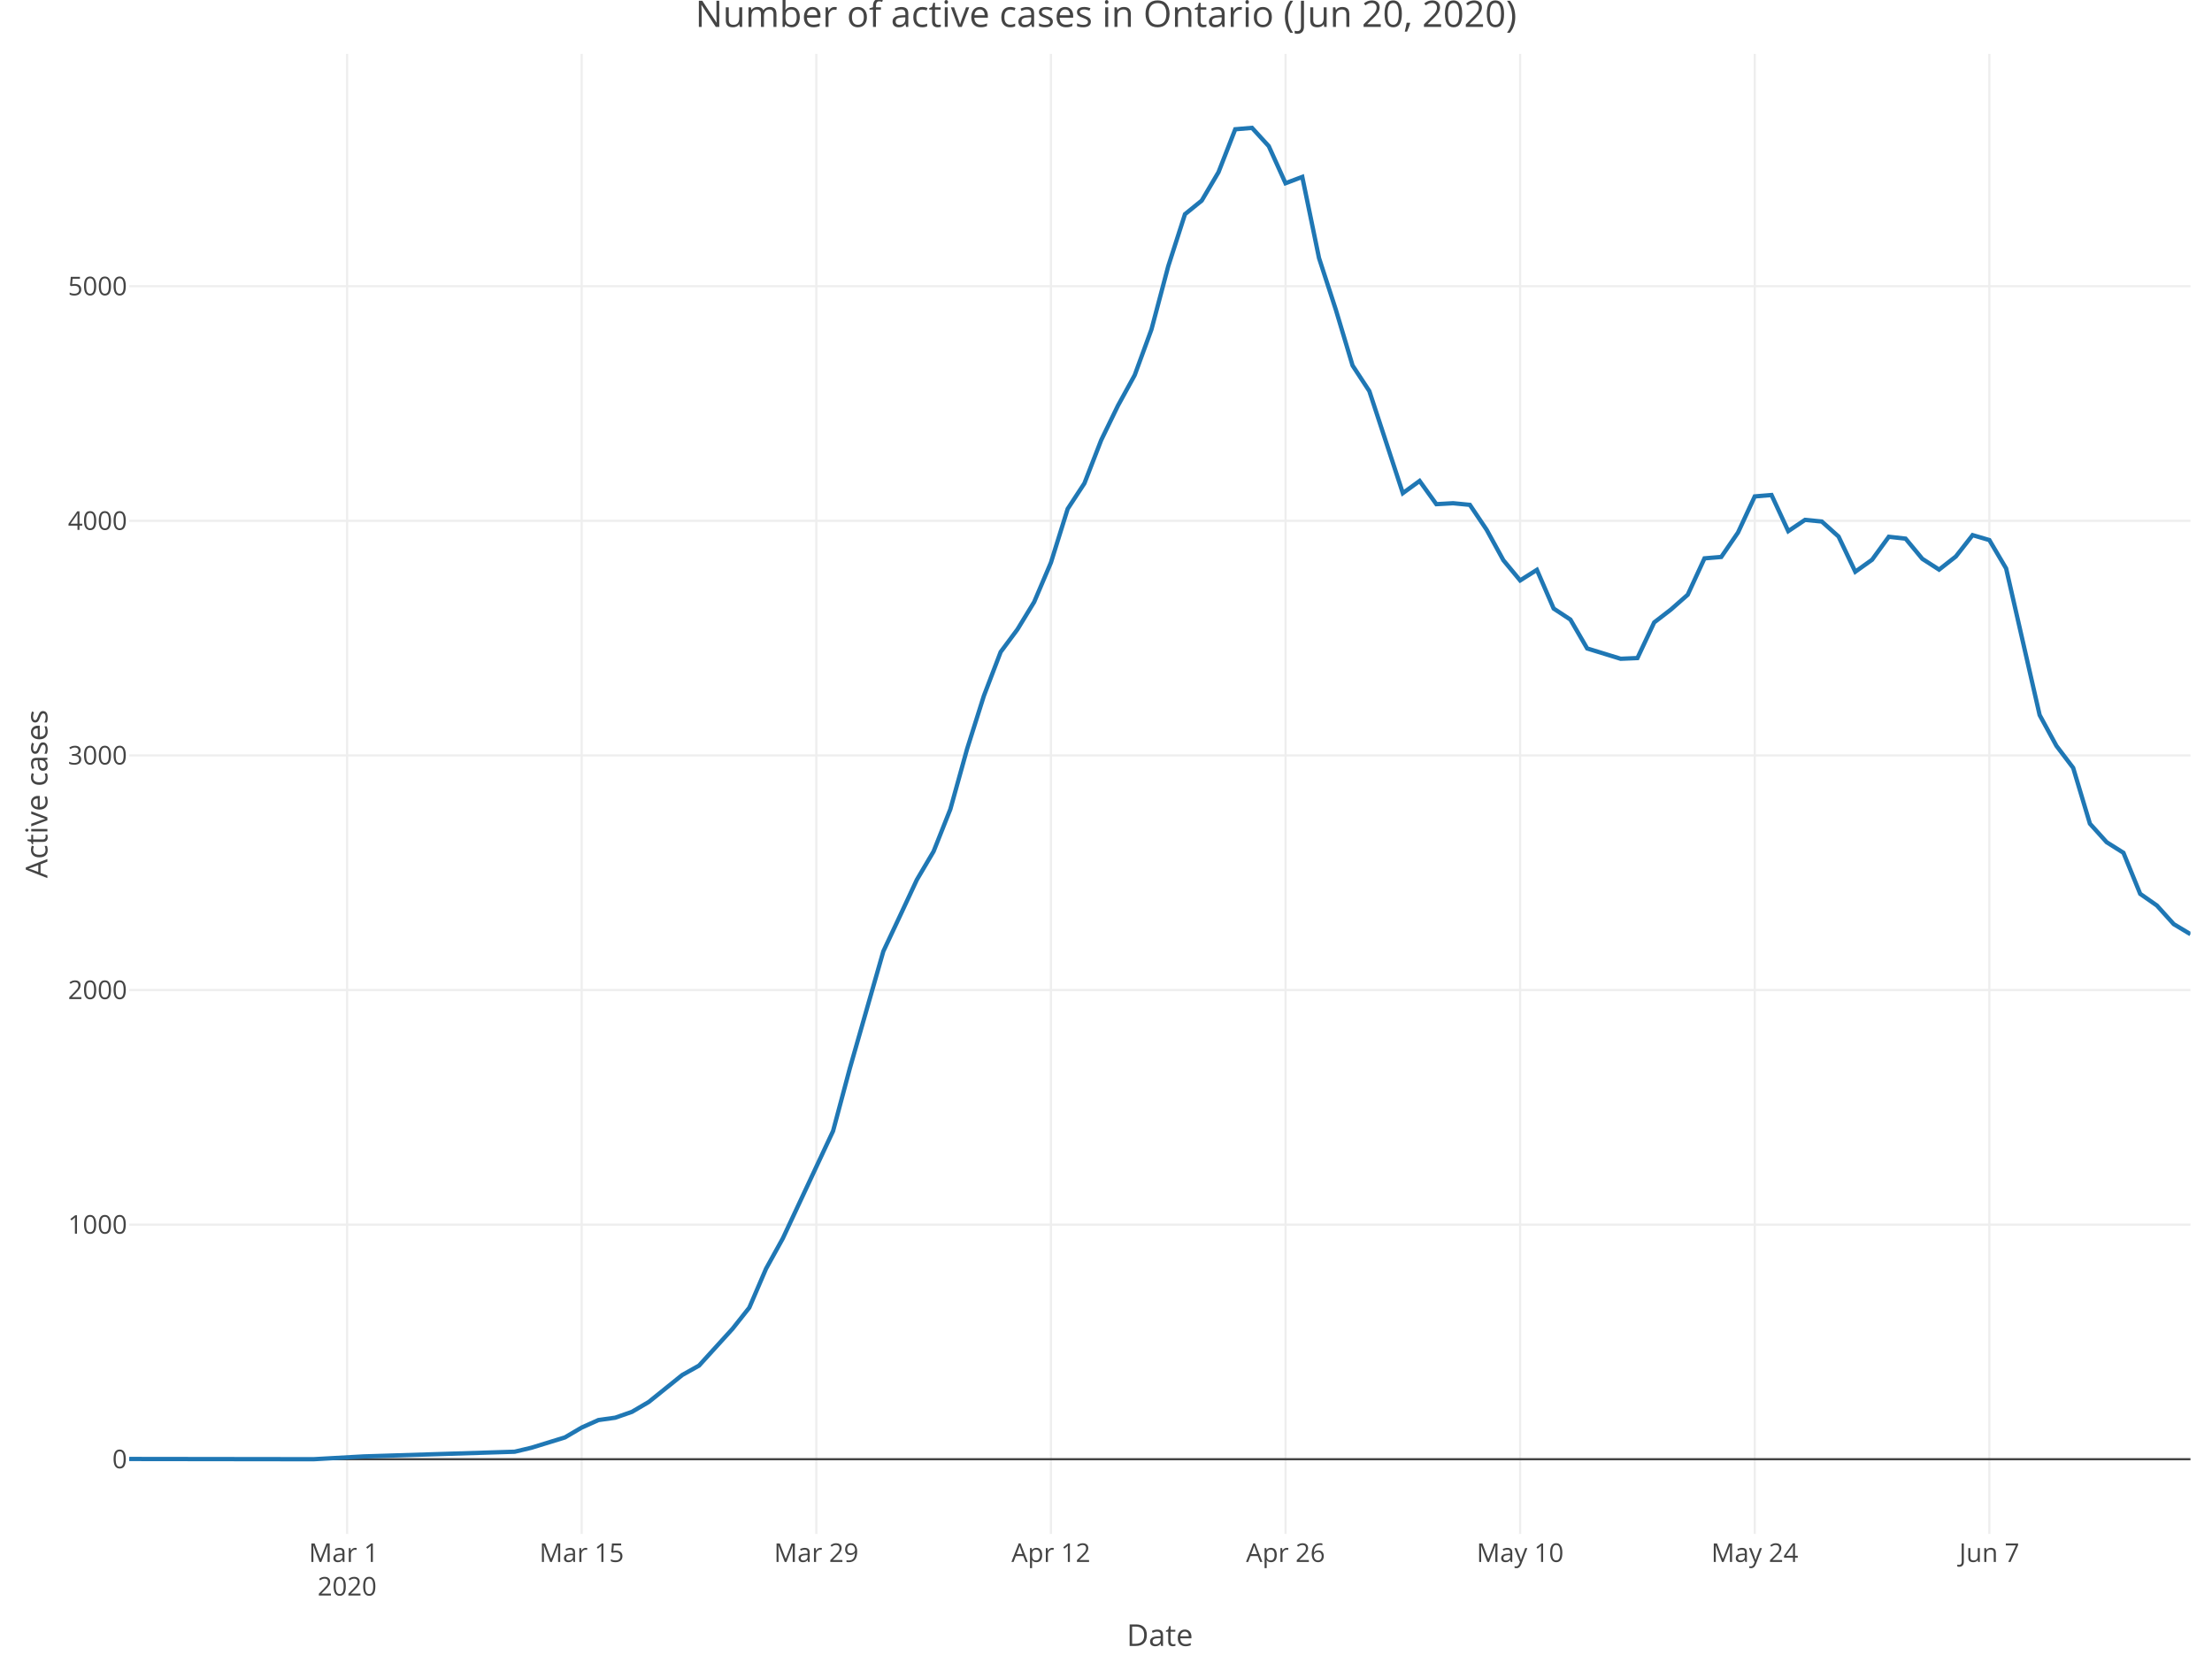
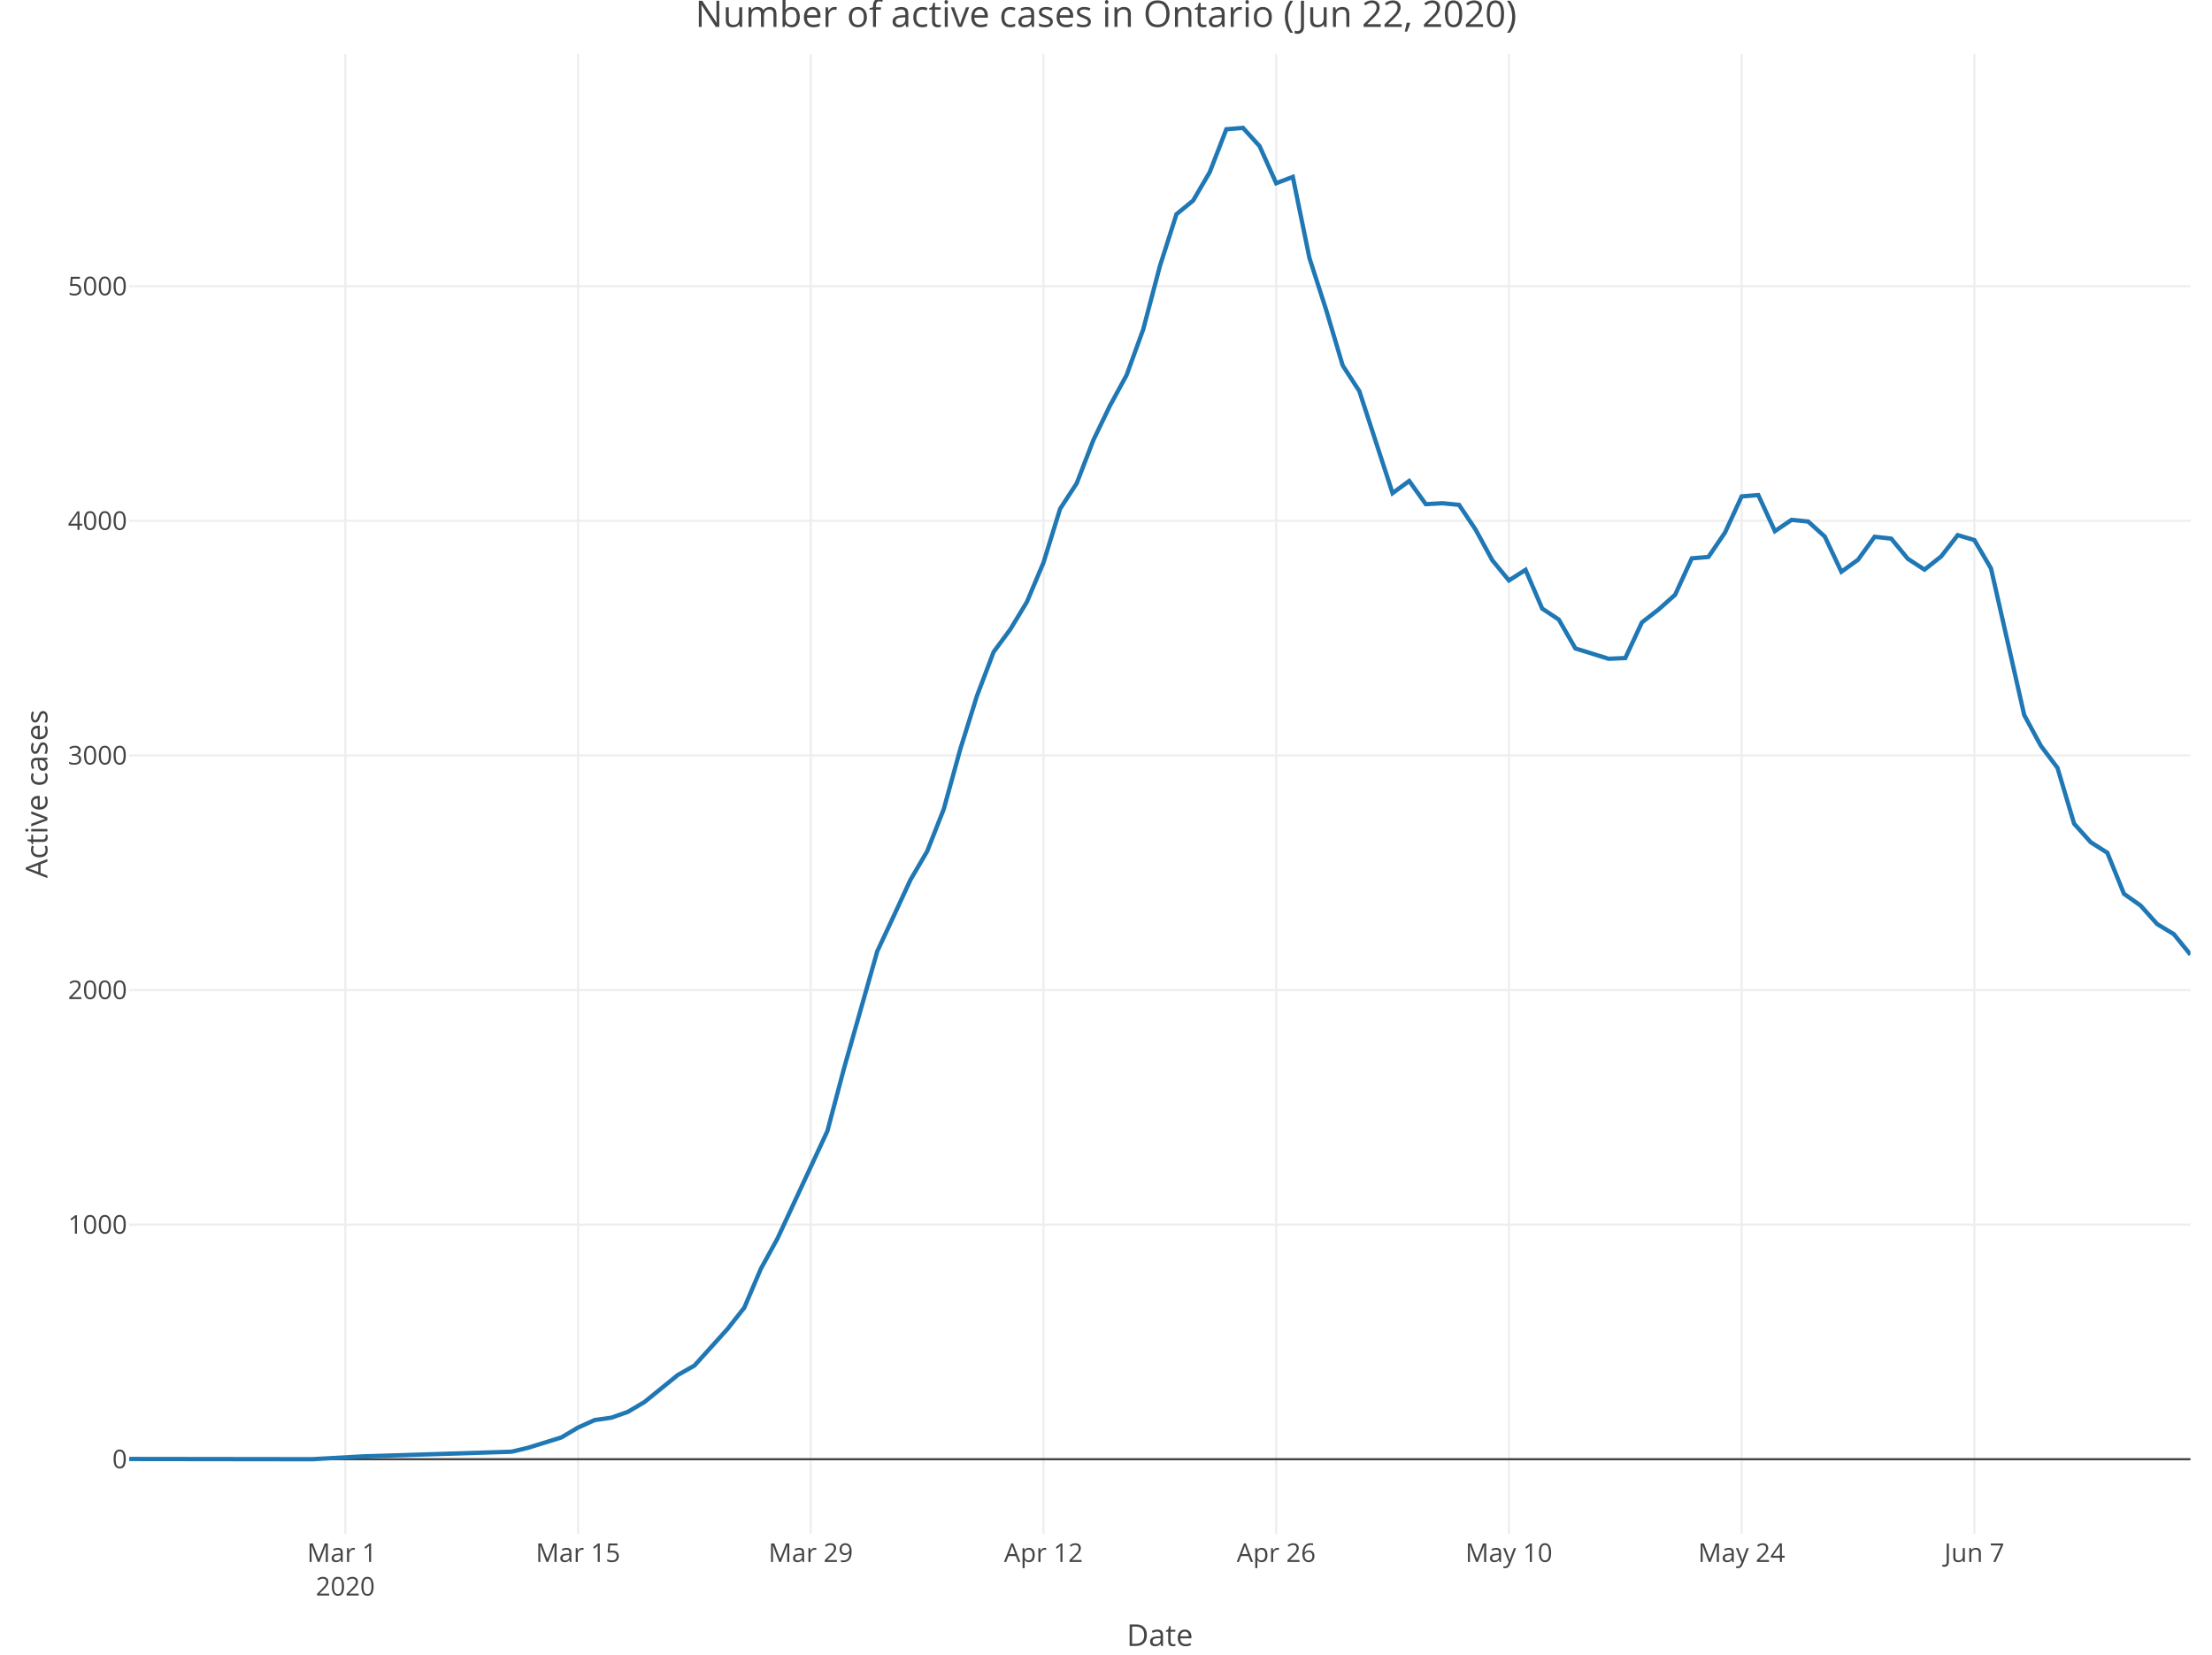
<svg xmlns="http://www.w3.org/2000/svg" class="main-svg" width="1027" height="768" style="" viewBox="0 0 1027 768">
  <rect x="0" y="0" width="1027" height="768" style="fill: rgb(255, 255, 255); fill-opacity: 1;" />
-   <defs id="defs-36637b">
+   <defs id="defs-829dc6">
    <g class="clips">
-       <clipPath id="clip36637bxyplot" class="plotclip">
+       <clipPath id="clip829dc6xyplot" class="plotclip">
        <rect width="957" height="687" />
      </clipPath>
-       <clipPath class="axesclip" id="clip36637bx">
+       <clipPath class="axesclip" id="clip829dc6x">
        <rect x="60" y="0" width="957" height="768" />
      </clipPath>
-       <clipPath class="axesclip" id="clip36637by">
+       <clipPath class="axesclip" id="clip829dc6y">
        <rect x="0" y="25" width="1027" height="687" />
      </clipPath>
-       <clipPath class="axesclip" id="clip36637bxy">
+       <clipPath class="axesclip" id="clip829dc6xy">
        <rect x="60" y="25" width="957" height="687" />
      </clipPath>
    </g>
    <g class="gradients" />
  </defs>
  <g class="bglayer" />
  <g class="layer-below">
    <g class="imagelayer" />
    <g class="shapelayer" />
  </g>
  <g class="cartesianlayer">
    <g class="subplot xy">
      <g class="layer-subplot">
        <g class="shapelayer" />
        <g class="imagelayer" />
      </g>
      <g class="gridlayer">
        <g class="x">
-           <path class="xgrid crisp" transform="translate(161.15,0)" d="M0,25v687" style="stroke: rgb(238, 238, 238); stroke-opacity: 1; stroke-width: 1px;" />
-           <path class="xgrid crisp" transform="translate(270.07,0)" d="M0,25v687" style="stroke: rgb(238, 238, 238); stroke-opacity: 1; stroke-width: 1px;" />
-           <path class="xgrid crisp" transform="translate(379,0)" d="M0,25v687" style="stroke: rgb(238, 238, 238); stroke-opacity: 1; stroke-width: 1px;" />
-           <path class="xgrid crisp" transform="translate(487.93,0)" d="M0,25v687" style="stroke: rgb(238, 238, 238); stroke-opacity: 1; stroke-width: 1px;" />
-           <path class="xgrid crisp" transform="translate(596.85,0)" d="M0,25v687" style="stroke: rgb(238, 238, 238); stroke-opacity: 1; stroke-width: 1px;" />
-           <path class="xgrid crisp" transform="translate(705.78,0)" d="M0,25v687" style="stroke: rgb(238, 238, 238); stroke-opacity: 1; stroke-width: 1px;" />
-           <path class="xgrid crisp" transform="translate(814.71,0)" d="M0,25v687" style="stroke: rgb(238, 238, 238); stroke-opacity: 1; stroke-width: 1px;" />
-           <path class="xgrid crisp" transform="translate(923.63,0)" d="M0,25v687" style="stroke: rgb(238, 238, 238); stroke-opacity: 1; stroke-width: 1px;" />
+           <path class="xgrid crisp" transform="translate(160.33,0)" d="M0,25v687" style="stroke: rgb(238, 238, 238); stroke-opacity: 1; stroke-width: 1px;" />
+           <path class="xgrid crisp" transform="translate(268.38,0)" d="M0,25v687" style="stroke: rgb(238, 238, 238); stroke-opacity: 1; stroke-width: 1px;" />
+           <path class="xgrid crisp" transform="translate(376.43,0)" d="M0,25v687" style="stroke: rgb(238, 238, 238); stroke-opacity: 1; stroke-width: 1px;" />
+           <path class="xgrid crisp" transform="translate(484.48,0)" d="M0,25v687" style="stroke: rgb(238, 238, 238); stroke-opacity: 1; stroke-width: 1px;" />
+           <path class="xgrid crisp" transform="translate(592.52,0)" d="M0,25v687" style="stroke: rgb(238, 238, 238); stroke-opacity: 1; stroke-width: 1px;" />
+           <path class="xgrid crisp" transform="translate(700.57,0)" d="M0,25v687" style="stroke: rgb(238, 238, 238); stroke-opacity: 1; stroke-width: 1px;" />
+           <path class="xgrid crisp" transform="translate(808.62,0)" d="M0,25v687" style="stroke: rgb(238, 238, 238); stroke-opacity: 1; stroke-width: 1px;" />
+           <path class="xgrid crisp" transform="translate(916.67,0)" d="M0,25v687" style="stroke: rgb(238, 238, 238); stroke-opacity: 1; stroke-width: 1px;" />
        </g>
        <g class="y">
          <path class="ygrid crisp" transform="translate(0,568.43)" d="M60,0h957" style="stroke: rgb(238, 238, 238); stroke-opacity: 1; stroke-width: 1px;" />
          <path class="ygrid crisp" transform="translate(0,459.54)" d="M60,0h957" style="stroke: rgb(238, 238, 238); stroke-opacity: 1; stroke-width: 1px;" />
          <path class="ygrid crisp" transform="translate(0,350.64)" d="M60,0h957" style="stroke: rgb(238, 238, 238); stroke-opacity: 1; stroke-width: 1px;" />
          <path class="ygrid crisp" transform="translate(0,241.75)" d="M60,0h957" style="stroke: rgb(238, 238, 238); stroke-opacity: 1; stroke-width: 1px;" />
          <path class="ygrid crisp" transform="translate(0,132.85)" d="M60,0h957" style="stroke: rgb(238, 238, 238); stroke-opacity: 1; stroke-width: 1px;" />
        </g>
      </g>
      <g class="zerolinelayer">
        <path class="yzl zl crisp" transform="translate(0,677.32)" d="M60,0h957" style="stroke: rgb(68, 68, 68); stroke-opacity: 1; stroke-width: 1px;" />
      </g>
      <path class="xlines-below" />
      <path class="ylines-below" />
      <g class="overlines-below" />
      <g class="xaxislayer-below" />
      <g class="yaxislayer-below" />
      <g class="overaxes-below" />
-       <g class="plot" transform="translate(60, 25)" clip-path="url('#clip36637bxyplot')">
+       <g class="plot" transform="translate(60, 25)" clip-path="url('#clip829dc6xyplot')">
        <g class="scatterlayer mlayer">
-           <g class="trace scatter trace4c3068" style="stroke-miterlimit: 2; opacity: 1;">
+           <g class="trace scatter trace86339b" style="stroke-miterlimit: 2; opacity: 1;">
            <g class="fills" />
            <g class="errorbars" />
            <g class="lines">
-               <path class="js-line" d="M0,652.21L85.59,652.32L108.93,651.02L178.95,648.84L186.73,646.99L202.29,642.2L210.07,637.62L217.85,634.14L225.63,633.05L233.41,630.33L241.2,625.75L256.76,613.23L264.54,608.87L280.1,591.78L287.88,581.98L295.66,563.9L303.44,549.85L326.78,499.98L334.56,470.91L350.12,416.57L357.9,400.02L365.68,383.36L373.46,370.18L381.24,350.58L389.02,322.59L396.8,297.98L404.59,277.62L412.37,267.17L420.15,254.42L427.93,236.13L435.71,211.19L443.49,199.32L451.27,179.29L459.05,163.28L466.83,149.12L474.61,127.89L482.39,98.6L490.17,74.42L497.95,68.11L505.73,54.93L513.51,35L521.29,34.35L529.07,42.84L536.85,60.05L544.63,57.11L552.41,94.79L560.2,118.74L567.98,144.66L575.76,156.53L591.32,203.9L599.1,198.24L606.88,209.02L614.66,208.58L622.44,209.34L630.22,220.89L638,235.04L645.78,244.41L653.56,239.51L661.34,257.47L669.12,262.59L676.9,275.99L692.46,280.78L700.24,280.45L708.02,263.9L715.8,257.91L723.59,251.05L731.37,234.17L739.15,233.52L746.93,222.19L754.71,205.42L762.49,204.77L770.27,221.54L778.05,216.31L785.83,217.07L793.61,224.04L801.39,240.38L809.17,234.82L816.95,224.15L824.73,225.02L832.51,234.39L840.29,239.4L848.07,233.3L855.85,223.39L863.63,225.68L871.41,238.85L886.98,306.91L894.76,321.18L902.54,331.41L910.32,357.33L918.1,365.93L925.88,370.83L933.66,389.89L941.44,395.33L949.22,403.94L957,408.62" style="vector-effect: non-scaling-stroke; fill: none; stroke: rgb(31, 119, 180); stroke-opacity: 1; stroke-width: 2px; opacity: 1;" />
+               <path class="js-line" d="M0,652.21L84.9,652.32L108.05,651.02L177.51,648.84L185.23,646.99L200.66,642.2L208.38,637.62L216.1,634.14L223.81,633.05L231.53,630.33L239.25,625.75L254.69,613.23L262.4,608.87L277.84,591.78L285.56,581.98L293.27,563.9L300.99,549.85L324.15,499.98L331.86,470.91L347.3,416.57L355.02,400.02L362.73,383.36L370.45,370.18L378.17,350.58L385.89,322.59L393.6,297.98L401.32,277.62L409.04,267.17L416.76,254.42L424.48,236.13L432.19,211.19L439.91,199.32L447.63,179.29L455.35,163.28L463.06,149.12L470.78,127.89L478.5,98.6L486.22,74.42L493.94,68.11L501.65,54.93L509.37,35L517.09,34.35L524.81,42.84L532.52,60.05L540.24,57.11L547.96,94.79L555.68,118.74L563.4,144.66L571.11,156.53L586.55,203.9L594.27,198.24L601.98,209.02L609.7,208.58L617.42,209.34L625.14,220.89L632.85,235.04L640.57,244.41L648.29,239.51L656.01,257.47L663.73,262.59L671.44,275.99L686.88,280.78L694.6,280.45L702.31,263.9L710.03,257.91L717.75,251.05L725.47,234.17L733.19,233.52L740.9,222.19L748.62,205.42L756.34,204.77L764.06,221.54L771.77,216.31L779.49,217.07L787.21,224.04L794.93,240.38L802.65,234.82L810.36,224.15L818.08,225.02L825.8,234.39L833.52,239.4L841.23,233.3L848.95,223.39L856.67,225.68L864.39,238.85L879.82,306.91L887.54,321.18L895.26,331.41L902.98,357.33L910.69,365.93L918.41,370.83L926.13,389.89L933.85,395.33L941.56,403.94L949.28,408.62L957,418.09" style="vector-effect: non-scaling-stroke; fill: none; stroke: rgb(31, 119, 180); stroke-opacity: 1; stroke-width: 2px; opacity: 1;" />
            </g>
            <g class="points" />
            <g class="text" />
          </g>
        </g>
      </g>
      <g class="overplot" />
      <path class="xlines-above crisp" d="M0,0" style="fill: none;" />
      <path class="ylines-above crisp" d="M0,0" style="fill: none;" />
      <g class="overlines-above" />
      <g class="xaxislayer-above">
        <g class="xtick">
-           <text text-anchor="middle" x="0" y="725" transform="translate(161.15,0)" style="font-family: 'Open Sans', verdana, arial, sans-serif; font-size: 12px; fill: rgb(68, 68, 68); fill-opacity: 1; white-space: pre;">
+           <text text-anchor="middle" x="0" y="725" transform="translate(160.33,0)" style="font-family: 'Open Sans', verdana, arial, sans-serif; font-size: 12px; fill: rgb(68, 68, 68); fill-opacity: 1; white-space: pre;">
            <tspan class="line" dy="0em" x="0" y="725">Mar 1</tspan>
            <tspan class="line" dy="1.3em" x="0" y="725">2020</tspan>
          </text>
        </g>
        <g class="xtick">
-           <text text-anchor="middle" x="0" y="725" transform="translate(270.07,0)" style="font-family: 'Open Sans', verdana, arial, sans-serif; font-size: 12px; fill: rgb(68, 68, 68); fill-opacity: 1; white-space: pre;">Mar 15</text>
+           <text text-anchor="middle" x="0" y="725" transform="translate(268.38,0)" style="font-family: 'Open Sans', verdana, arial, sans-serif; font-size: 12px; fill: rgb(68, 68, 68); fill-opacity: 1; white-space: pre;">Mar 15</text>
        </g>
        <g class="xtick">
-           <text text-anchor="middle" x="0" y="725" transform="translate(379,0)" style="font-family: 'Open Sans', verdana, arial, sans-serif; font-size: 12px; fill: rgb(68, 68, 68); fill-opacity: 1; white-space: pre;">Mar 29</text>
+           <text text-anchor="middle" x="0" y="725" transform="translate(376.43,0)" style="font-family: 'Open Sans', verdana, arial, sans-serif; font-size: 12px; fill: rgb(68, 68, 68); fill-opacity: 1; white-space: pre;">Mar 29</text>
        </g>
        <g class="xtick">
-           <text text-anchor="middle" x="0" y="725" transform="translate(487.93,0)" style="font-family: 'Open Sans', verdana, arial, sans-serif; font-size: 12px; fill: rgb(68, 68, 68); fill-opacity: 1; white-space: pre;">Apr 12</text>
+           <text text-anchor="middle" x="0" y="725" transform="translate(484.48,0)" style="font-family: 'Open Sans', verdana, arial, sans-serif; font-size: 12px; fill: rgb(68, 68, 68); fill-opacity: 1; white-space: pre;">Apr 12</text>
        </g>
        <g class="xtick">
-           <text text-anchor="middle" x="0" y="725" transform="translate(596.85,0)" style="font-family: 'Open Sans', verdana, arial, sans-serif; font-size: 12px; fill: rgb(68, 68, 68); fill-opacity: 1; white-space: pre;">Apr 26</text>
+           <text text-anchor="middle" x="0" y="725" transform="translate(592.52,0)" style="font-family: 'Open Sans', verdana, arial, sans-serif; font-size: 12px; fill: rgb(68, 68, 68); fill-opacity: 1; white-space: pre;">Apr 26</text>
        </g>
        <g class="xtick">
-           <text text-anchor="middle" x="0" y="725" transform="translate(705.78,0)" style="font-family: 'Open Sans', verdana, arial, sans-serif; font-size: 12px; fill: rgb(68, 68, 68); fill-opacity: 1; white-space: pre;">May 10</text>
+           <text text-anchor="middle" x="0" y="725" transform="translate(700.57,0)" style="font-family: 'Open Sans', verdana, arial, sans-serif; font-size: 12px; fill: rgb(68, 68, 68); fill-opacity: 1; white-space: pre;">May 10</text>
        </g>
        <g class="xtick">
-           <text text-anchor="middle" x="0" y="725" transform="translate(814.71,0)" style="font-family: 'Open Sans', verdana, arial, sans-serif; font-size: 12px; fill: rgb(68, 68, 68); fill-opacity: 1; white-space: pre;">May 24</text>
+           <text text-anchor="middle" x="0" y="725" transform="translate(808.62,0)" style="font-family: 'Open Sans', verdana, arial, sans-serif; font-size: 12px; fill: rgb(68, 68, 68); fill-opacity: 1; white-space: pre;">May 24</text>
        </g>
        <g class="xtick">
-           <text text-anchor="middle" x="0" y="725" transform="translate(923.63,0)" style="font-family: 'Open Sans', verdana, arial, sans-serif; font-size: 12px; fill: rgb(68, 68, 68); fill-opacity: 1; white-space: pre;">Jun 7</text>
+           <text text-anchor="middle" x="0" y="725" transform="translate(916.67,0)" style="font-family: 'Open Sans', verdana, arial, sans-serif; font-size: 12px; fill: rgb(68, 68, 68); fill-opacity: 1; white-space: pre;">Jun 7</text>
        </g>
      </g>
      <g class="yaxislayer-above">
        <g class="ytick">
          <text text-anchor="end" x="59" y="4.2" transform="translate(0,677.32)" style="font-family: 'Open Sans', verdana, arial, sans-serif; font-size: 12px; fill: rgb(68, 68, 68); fill-opacity: 1; white-space: pre;">0</text>
        </g>
        <g class="ytick">
          <text text-anchor="end" x="59" y="4.2" transform="translate(0,568.43)" style="font-family: 'Open Sans', verdana, arial, sans-serif; font-size: 12px; fill: rgb(68, 68, 68); fill-opacity: 1; white-space: pre;">1000</text>
        </g>
        <g class="ytick">
          <text text-anchor="end" x="59" y="4.2" transform="translate(0,459.54)" style="font-family: 'Open Sans', verdana, arial, sans-serif; font-size: 12px; fill: rgb(68, 68, 68); fill-opacity: 1; white-space: pre;">2000</text>
        </g>
        <g class="ytick">
          <text text-anchor="end" x="59" y="4.2" transform="translate(0,350.64)" style="font-family: 'Open Sans', verdana, arial, sans-serif; font-size: 12px; fill: rgb(68, 68, 68); fill-opacity: 1; white-space: pre;">3000</text>
        </g>
        <g class="ytick">
          <text text-anchor="end" x="59" y="4.2" transform="translate(0,241.75)" style="font-family: 'Open Sans', verdana, arial, sans-serif; font-size: 12px; fill: rgb(68, 68, 68); fill-opacity: 1; white-space: pre;">4000</text>
        </g>
        <g class="ytick">
          <text text-anchor="end" x="59" y="4.2" transform="translate(0,132.85)" style="font-family: 'Open Sans', verdana, arial, sans-serif; font-size: 12px; fill: rgb(68, 68, 68); fill-opacity: 1; white-space: pre;">5000</text>
        </g>
      </g>
      <g class="overaxes-above" />
    </g>
  </g>
  <g class="polarlayer" />
  <g class="ternarylayer" />
  <g class="geolayer" />
  <g class="funnelarealayer" />
  <g class="pielayer" />
  <g class="treemaplayer" />
  <g class="sunburstlayer" />
  <g class="glimages" />
-   <defs id="topdefs-36637b">
+   <defs id="topdefs-829dc6">
    <g class="clips" />
  </defs>
  <g class="layer-above">
    <g class="imagelayer" />
    <g class="shapelayer" />
  </g>
  <g class="infolayer">
    <g class="g-gtitle">
-       <text class="gtitle" x="513.5" y="12.5" text-anchor="middle" dy="0em" style="font-family: 'Open Sans', verdana, arial, sans-serif; font-size: 17px; fill: rgb(68, 68, 68); opacity: 1; font-weight: normal; white-space: pre;">Number of active cases in Ontario (Jun 20, 2020)</text>
+       <text class="gtitle" x="513.5" y="12.5" text-anchor="middle" dy="0em" style="font-family: 'Open Sans', verdana, arial, sans-serif; font-size: 17px; fill: rgb(68, 68, 68); opacity: 1; font-weight: normal; white-space: pre;">Number of active cases in Ontario (Jun 22, 2020)</text>
    </g>
    <g class="g-xtitle">
      <text class="xtitle" x="538.5" y="764" text-anchor="middle" style="font-family: 'Open Sans', verdana, arial, sans-serif; font-size: 14px; fill: rgb(68, 68, 68); opacity: 1; font-weight: normal; white-space: pre;">Date</text>
    </g>
    <g class="g-ytitle">
      <text class="ytitle" transform="rotate(-90,22,368.5)" x="22" y="368.5" text-anchor="middle" style="font-family: 'Open Sans', verdana, arial, sans-serif; font-size: 14px; fill: rgb(68, 68, 68); opacity: 1; font-weight: normal; white-space: pre;">Active cases</text>
    </g>
  </g>
</svg>
